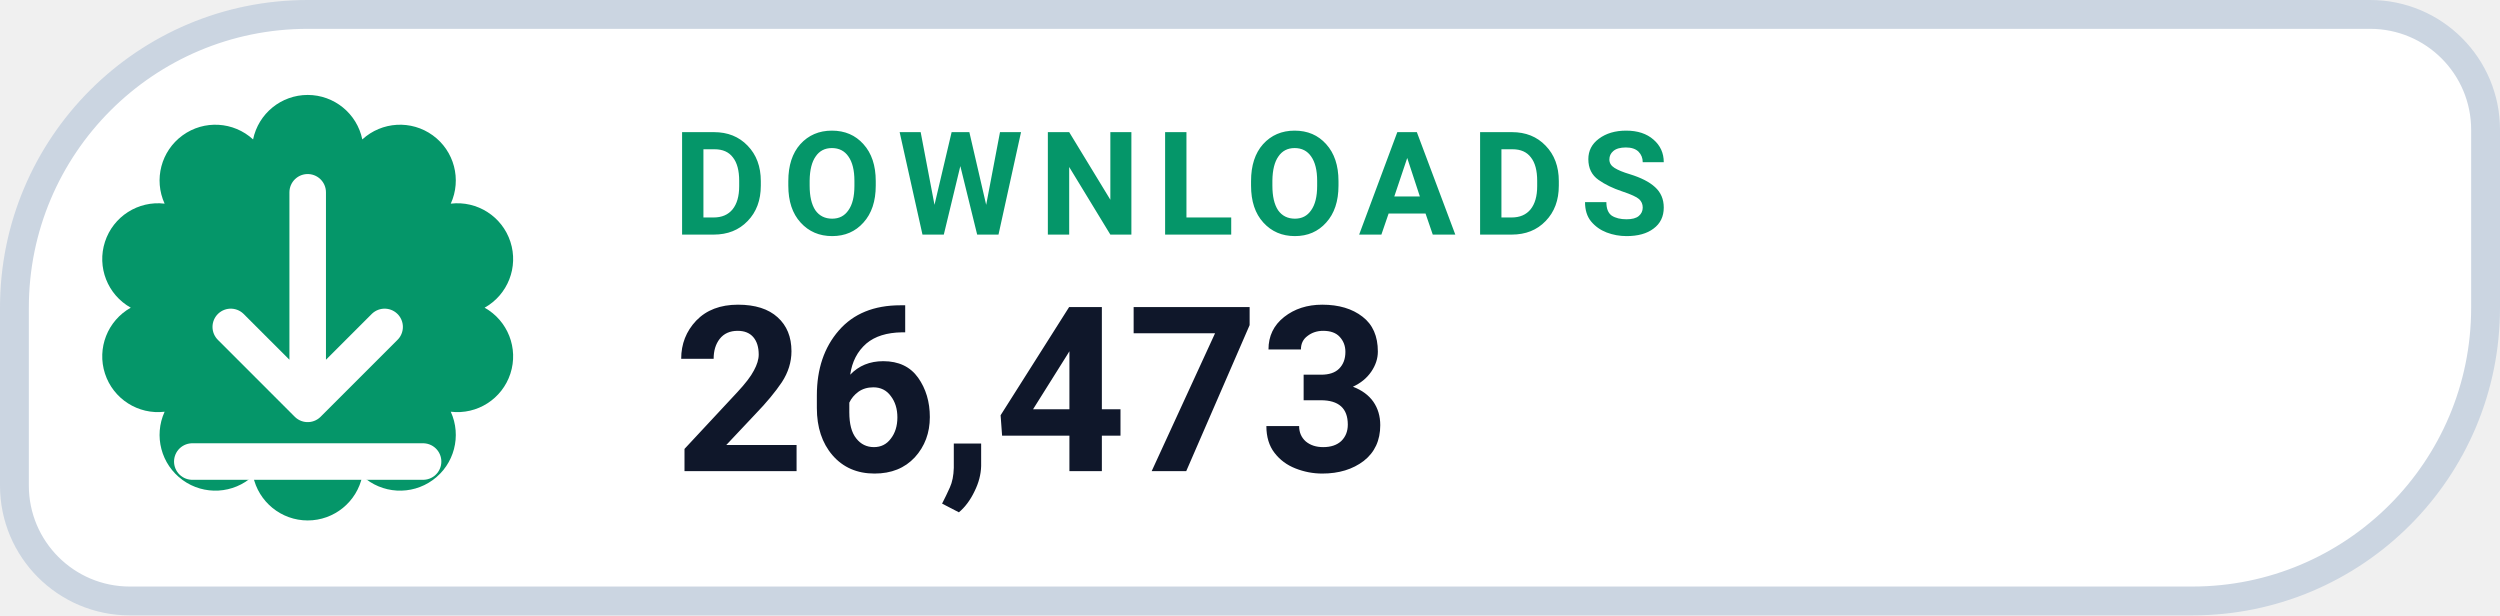
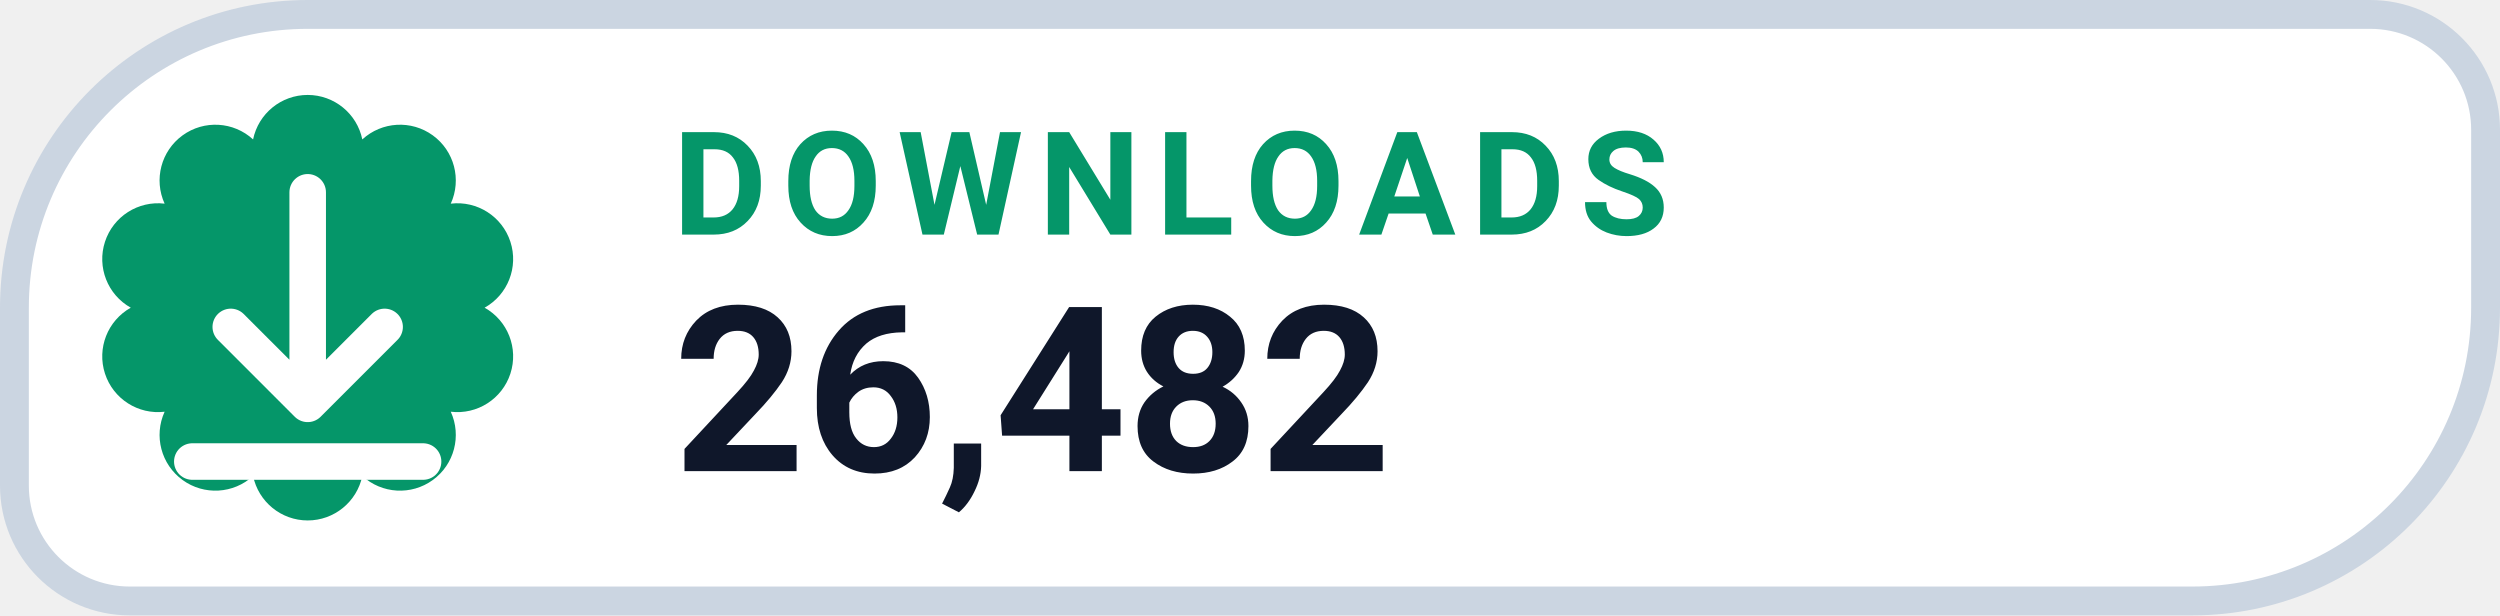
- <svg xmlns="http://www.w3.org/2000/svg" width="130" height="32" viewBox="0 0 130 32" role="img" aria-label="DOWNLOADS 26,473">
+ <svg xmlns="http://www.w3.org/2000/svg" width="130" height="32" viewBox="0 0 130 32" role="img" aria-label="DOWNLOADS 26,482">
  <path d="M 16.00 0.75 H 123.25 A 6.00 6.00 0 0 1 129.25 6.75 V 16.00 A 15.25 15.25 0 0 1 114.00 31.25 H 6.75 A 6.00 6.00 0 0 1 0.75 25.25 V 16.00 A 15.25 15.25 0 0 1 16.00 0.75 Z" fill="#FFFFFF" stroke="#CBD5E1" stroke-width="1.5" />
  <path d="M 13.16 7.25 A 2.90 2.90 0 0 1 18.84 7.25 A 2.90 2.90 0 0 1 23.44 10.59 A 2.90 2.90 0 0 1 25.20 16.00 A 2.90 2.90 0 0 1 23.44 21.41 A 2.90 2.90 0 0 1 18.84 24.75 A 2.90 2.90 0 0 1 13.16 24.75 A 2.90 2.90 0 0 1 8.56 21.41 A 2.90 2.90 0 0 1 6.80 16.00 A 2.90 2.90 0 0 1 8.56 10.59 A 2.90 2.90 0 0 1 13.16 7.25 Z" fill="#059669" />
  <g transform="translate(16 16)" style="color:#FFFFFF;">
    <path d="M0 -6 v11 m0 0 l4 -4 m-4 4 l-4 -4 M-6 8 h12" fill="none" stroke="currentColor" stroke-width="1.9" stroke-linecap="round" stroke-linejoin="round" />
  </g>
  <text x="35" y="12.2" fill="#059669" font-family="-apple-system,BlinkMacSystemFont,'Segoe UI',Roboto,Helvetica,Arial,sans-serif" font-size="7.5" font-weight="700" letter-spacing=".8">DOWNLOADS</text>
-   <text x="35" y="24.5" fill="#0F172A" font-family="-apple-system,BlinkMacSystemFont,'Segoe UI',Roboto,Helvetica,Arial,sans-serif" font-size="12" font-weight="750">26,473</text>
+   <text x="35" y="24.5" fill="#0F172A" font-family="-apple-system,BlinkMacSystemFont,'Segoe UI',Roboto,Helvetica,Arial,sans-serif" font-size="12" font-weight="750">26,482</text>
</svg>
